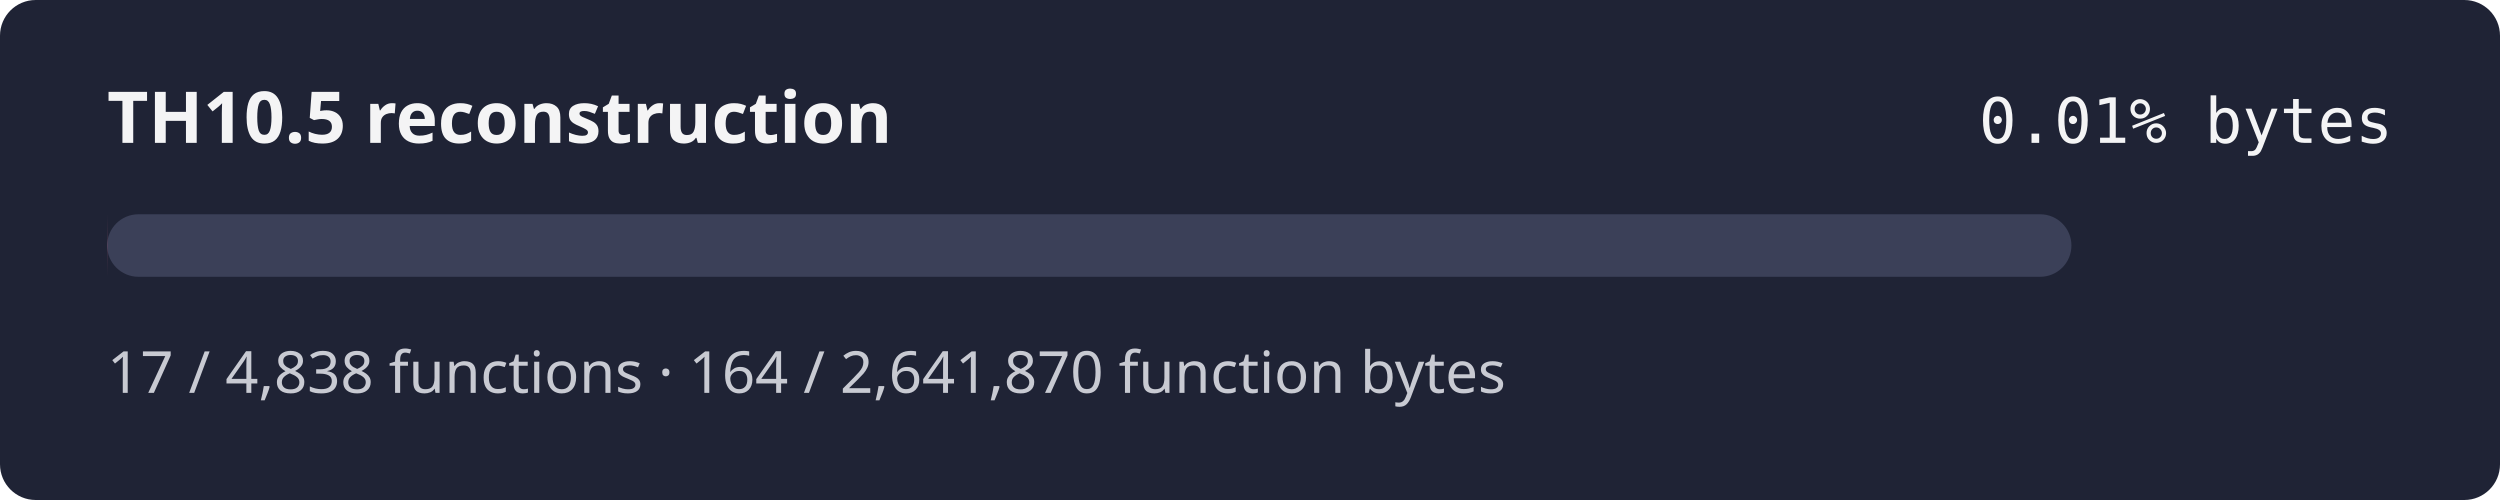
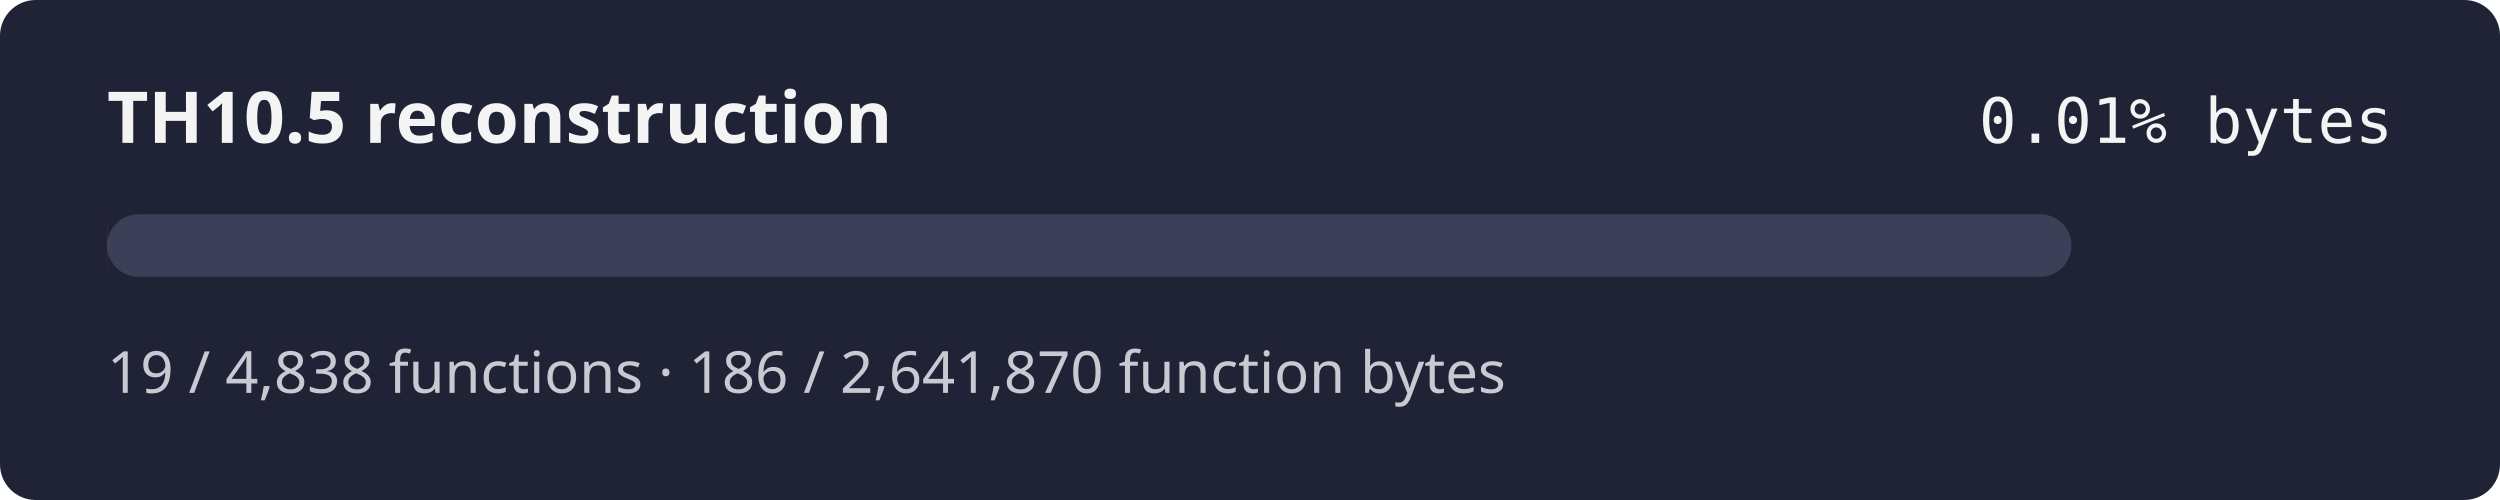
<svg xmlns="http://www.w3.org/2000/svg" width="560" height="112" role="img" aria-label="TH10.5 reconstruction progress 0.01% by bytes">
  <rect width="560" height="112" rx="8" fill="#1f2335" />
  <text x="24" y="32" fill="#f4f4f5" font-family="sans-serif" font-size="16" font-weight="600">TH10.5 reconstruction</text>
  <text x="536" y="32" fill="#f4f4f5" text-anchor="end" font-family="monospace" font-size="14">0.01% bytes</text>
  <rect x="24" y="48" width="440" height="14" rx="7" fill="#3b4058" />
  <rect x="24" y="48" width="0.03" height="14" rx="7" fill="#e46c8c" />
-   <text x="24" y="88" fill="#c8cad2" font-family="sans-serif" font-size="13">17 / 4,838 functions · 164 / 2,641,870 function bytes</text>
+   <text x="24" y="88" fill="#c8cad2" font-family="sans-serif" font-size="13">19 / 4,838 functions · 186 / 2,641,870 function bytes</text>
</svg>
